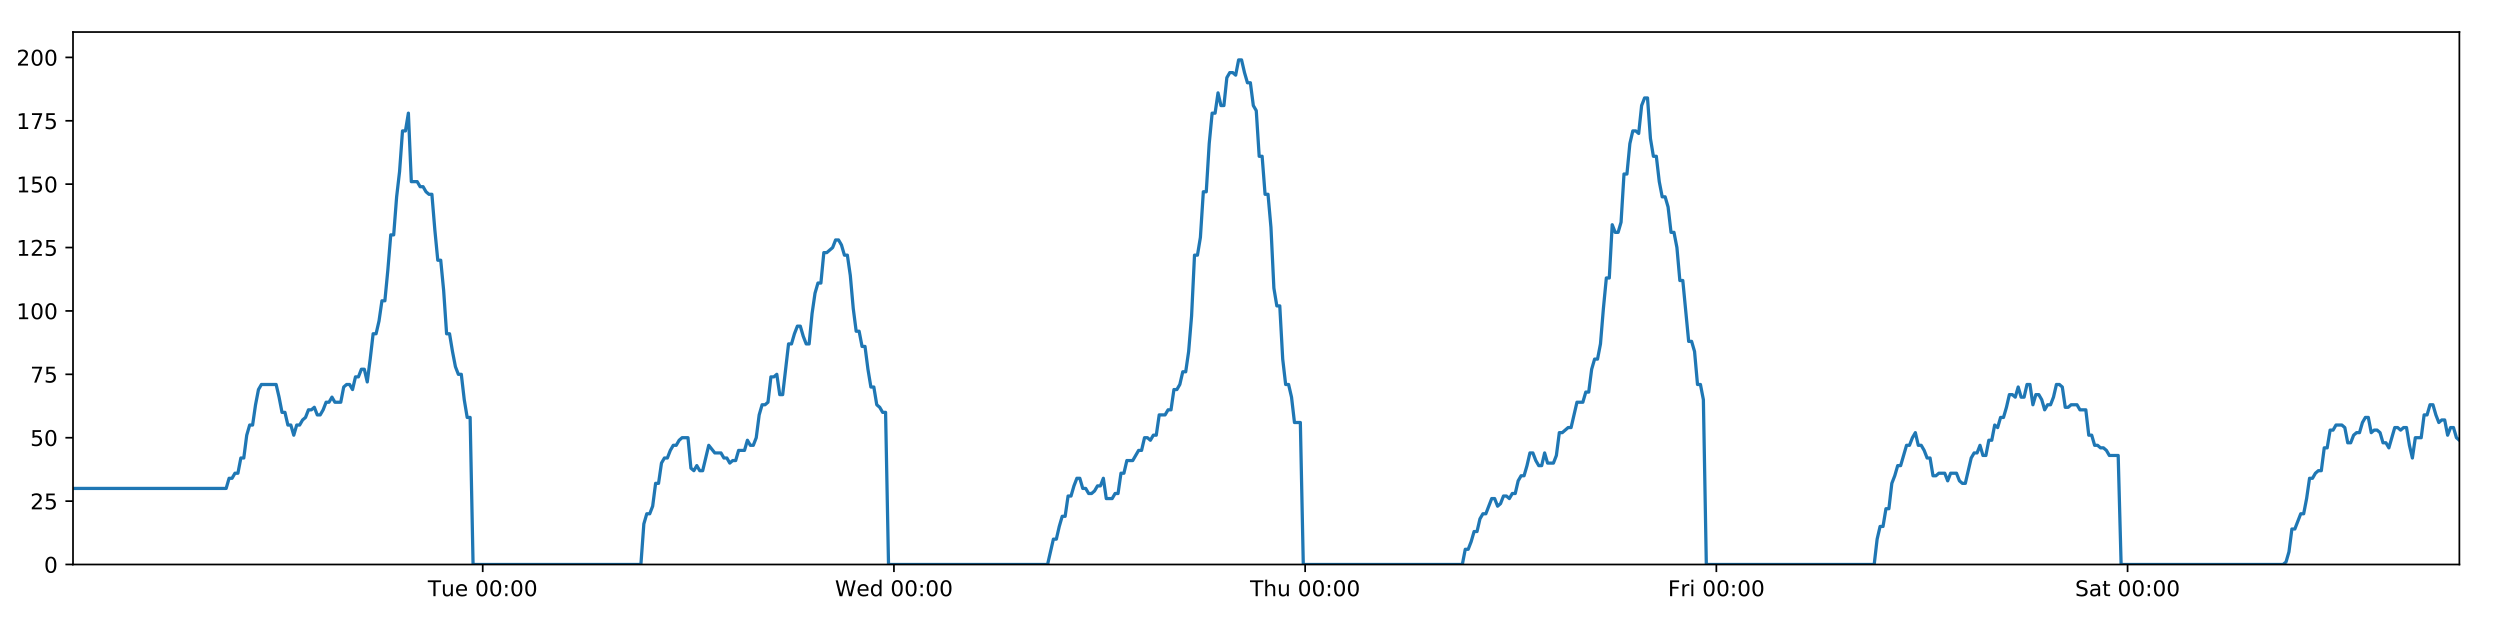
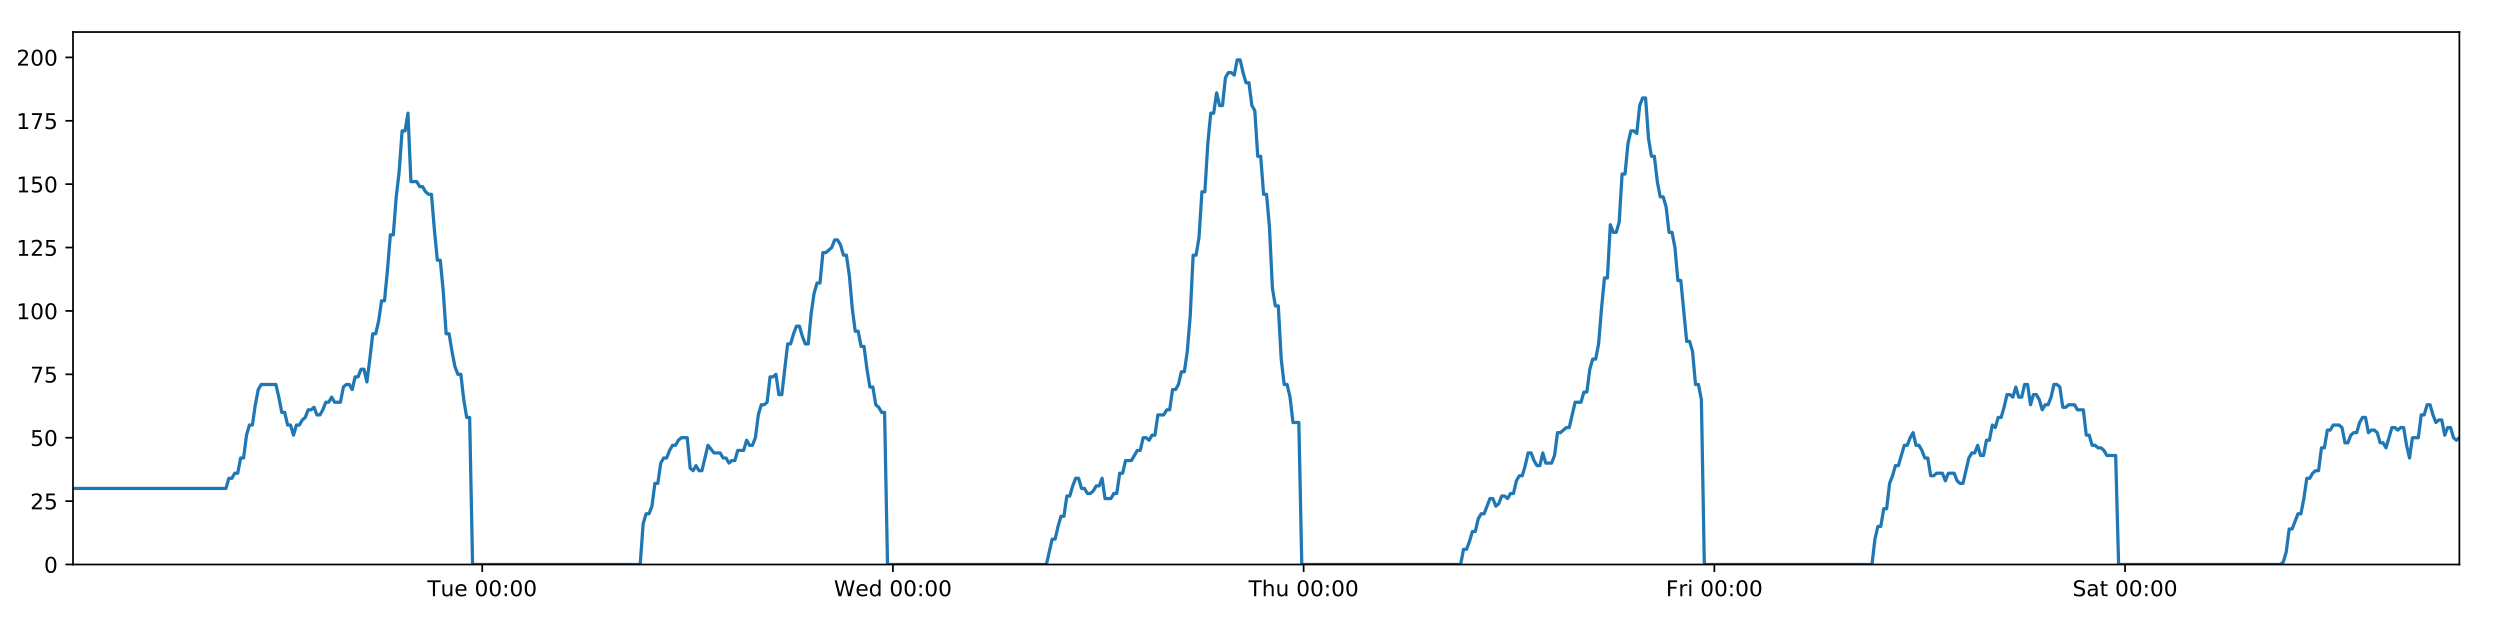
<svg xmlns="http://www.w3.org/2000/svg" xmlns:xlink="http://www.w3.org/1999/xlink" height="288pt" version="1.1" viewBox="0 0 1152 288" width="1152pt">
  <defs>
    <style type="text/css">
*{stroke-linecap:butt;stroke-linejoin:round;}
  </style>
  </defs>
  <g id="figure_1">
    <g id="patch_1">
      <path d="M 0 288  L 1152 288  L 1152 0  L 0 0  z " style="fill:#ffffff;" />
    </g>
    <g id="axes_1">
      <g id="patch_2">
        <path d="M 33.64 260.12  L 1133.28 260.12  L 1133.28 14.76  L 33.64 14.76  z " style="fill:#ffffff;" />
      </g>
      <g id="matplotlib.axis_1">
        <g id="xtick_1">
          <g id="line2d_1">
            <defs>
-               <path d="M 0 0  L 0 3.5  " id="m1b1014dd02" style="stroke:#000000;stroke-width:0.8;" />
-             </defs>
-             <g>
-               <use style="stroke:#000000;stroke-width:0.8;" x="222.439" xlink:href="#m1b1014dd02" y="260.12" />
+               <path d="M 0 0  L 0 3.5  " id="mb86d3f6751" style="stroke:#000000;stroke-width:0.8;" />
+             </defs>
+             <g>
+               <use style="stroke:#000000;stroke-width:0.8;" x="222.207" xlink:href="#mb86d3f6751" y="260.12" />
            </g>
          </g>
          <g id="text_1">
            <defs>
              <path d="M -0.297 72.906  L 61.375 72.906  L 61.375 64.594  L 35.5 64.594  L 35.5 0  L 25.594 0  L 25.594 64.594  L -0.297 64.594  z " id="DejaVuSans-84" />
              <path d="M 8.5 21.578  L 8.5 54.688  L 17.484 54.688  L 17.484 21.922  Q 17.484 14.156 20.5 10.266  Q 23.531 6.391 29.594 6.391  Q 36.859 6.391 41.078 11.031  Q 45.312 15.672 45.312 23.688  L 45.312 54.688  L 54.297 54.688  L 54.297 0  L 45.312 0  L 45.312 8.406  Q 42.047 3.422 37.719 1  Q 33.406 -1.422 27.688 -1.422  Q 18.266 -1.422 13.375 4.438  Q 8.5 10.297 8.5 21.578  z M 31.109 56  z " id="DejaVuSans-117" />
              <path d="M 56.203 29.594  L 56.203 25.203  L 14.891 25.203  Q 15.484 15.922 20.484 11.062  Q 25.484 6.203 34.422 6.203  Q 39.594 6.203 44.453 7.469  Q 49.312 8.734 54.109 11.281  L 54.109 2.781  Q 49.266 0.734 44.188 -0.344  Q 39.109 -1.422 33.891 -1.422  Q 20.797 -1.422 13.156 6.188  Q 5.516 13.812 5.516 26.812  Q 5.516 40.234 12.766 48.109  Q 20.016 56 32.328 56  Q 43.359 56 49.781 48.891  Q 56.203 41.797 56.203 29.594  z M 47.219 32.234  Q 47.125 39.594 43.094 43.984  Q 39.062 48.391 32.422 48.391  Q 24.906 48.391 20.391 44.141  Q 15.875 39.891 15.188 32.172  z " id="DejaVuSans-101" />
              <path id="DejaVuSans-32" />
              <path d="M 31.781 66.406  Q 24.172 66.406 20.328 58.906  Q 16.5 51.422 16.5 36.375  Q 16.5 21.391 20.328 13.891  Q 24.172 6.391 31.781 6.391  Q 39.453 6.391 43.281 13.891  Q 47.125 21.391 47.125 36.375  Q 47.125 51.422 43.281 58.906  Q 39.453 66.406 31.781 66.406  z M 31.781 74.219  Q 44.047 74.219 50.516 64.516  Q 56.984 54.828 56.984 36.375  Q 56.984 17.969 50.516 8.266  Q 44.047 -1.422 31.781 -1.422  Q 19.531 -1.422 13.062 8.266  Q 6.594 17.969 6.594 36.375  Q 6.594 54.828 13.062 64.516  Q 19.531 74.219 31.781 74.219  z " id="DejaVuSans-48" />
              <path d="M 11.719 12.406  L 22.016 12.406  L 22.016 0  L 11.719 0  z M 11.719 51.703  L 22.016 51.703  L 22.016 39.312  L 11.719 39.312  z " id="DejaVuSans-58" />
            </defs>
-             <g transform="translate(197.1531 274.7184)scale(0.1 -0.1)">
+             <g transform="translate(196.921 274.7184)scale(0.1 -0.1)">
              <use xlink:href="#DejaVuSans-84" />
              <use x="60.85" xlink:href="#DejaVuSans-117" />
              <use x="124.229" xlink:href="#DejaVuSans-101" />
              <use x="185.752" xlink:href="#DejaVuSans-32" />
              <use x="217.539" xlink:href="#DejaVuSans-48" />
              <use x="281.162" xlink:href="#DejaVuSans-48" />
              <use x="344.785" xlink:href="#DejaVuSans-58" />
              <use x="378.477" xlink:href="#DejaVuSans-48" />
              <use x="442.1" xlink:href="#DejaVuSans-48" />
            </g>
          </g>
        </g>
        <g id="xtick_2">
          <g id="line2d_2">
            <g>
-               <use style="stroke:#000000;stroke-width:0.8;" x="411.925" xlink:href="#m1b1014dd02" y="260.12" />
+               <use style="stroke:#000000;stroke-width:0.8;" x="411.46" xlink:href="#mb86d3f6751" y="260.12" />
            </g>
          </g>
          <g id="text_2">
            <defs>
              <path d="M 3.328 72.906  L 13.281 72.906  L 28.609 11.281  L 43.891 72.906  L 54.984 72.906  L 70.312 11.281  L 85.594 72.906  L 95.609 72.906  L 77.297 0  L 64.891 0  L 49.516 63.281  L 33.984 0  L 21.578 0  z " id="DejaVuSans-87" />
              <path d="M 45.406 46.391  L 45.406 75.984  L 54.391 75.984  L 54.391 0  L 45.406 0  L 45.406 8.203  Q 42.578 3.328 38.25 0.953  Q 33.938 -1.422 27.875 -1.422  Q 17.969 -1.422 11.734 6.484  Q 5.516 14.406 5.516 27.297  Q 5.516 40.188 11.734 48.094  Q 17.969 56 27.875 56  Q 33.938 56 38.25 53.625  Q 42.578 51.266 45.406 46.391  z M 14.797 27.297  Q 14.797 17.391 18.875 11.75  Q 22.953 6.109 30.078 6.109  Q 37.203 6.109 41.297 11.75  Q 45.406 17.391 45.406 27.297  Q 45.406 37.203 41.297 42.844  Q 37.203 48.484 30.078 48.484  Q 22.953 48.484 18.875 42.844  Q 14.797 37.203 14.797 27.297  z " id="DejaVuSans-100" />
            </defs>
-             <g transform="translate(384.7361 274.7184)scale(0.1 -0.1)">
+             <g transform="translate(384.2711 274.7184)scale(0.1 -0.1)">
              <use xlink:href="#DejaVuSans-87" />
              <use x="98.799" xlink:href="#DejaVuSans-101" />
              <use x="160.322" xlink:href="#DejaVuSans-100" />
              <use x="223.799" xlink:href="#DejaVuSans-32" />
              <use x="255.586" xlink:href="#DejaVuSans-48" />
              <use x="319.209" xlink:href="#DejaVuSans-48" />
              <use x="382.832" xlink:href="#DejaVuSans-58" />
              <use x="416.523" xlink:href="#DejaVuSans-48" />
              <use x="480.146" xlink:href="#DejaVuSans-48" />
            </g>
          </g>
        </g>
        <g id="xtick_3">
          <g id="line2d_3">
            <g>
-               <use style="stroke:#000000;stroke-width:0.8;" x="601.411" xlink:href="#m1b1014dd02" y="260.12" />
+               <use style="stroke:#000000;stroke-width:0.8;" x="600.713" xlink:href="#mb86d3f6751" y="260.12" />
            </g>
          </g>
          <g id="text_3">
            <defs>
              <path d="M 54.891 33.016  L 54.891 0  L 45.906 0  L 45.906 32.719  Q 45.906 40.484 42.875 44.328  Q 39.844 48.188 33.797 48.188  Q 26.516 48.188 22.312 43.547  Q 18.109 38.922 18.109 30.906  L 18.109 0  L 9.078 0  L 9.078 75.984  L 18.109 75.984  L 18.109 46.188  Q 21.344 51.125 25.703 53.562  Q 30.078 56 35.797 56  Q 45.219 56 50.047 50.172  Q 54.891 44.344 54.891 33.016  z " id="DejaVuSans-104" />
            </defs>
-             <g transform="translate(576.0215 274.7184)scale(0.1 -0.1)">
+             <g transform="translate(575.3235 274.7184)scale(0.1 -0.1)">
              <use xlink:href="#DejaVuSans-84" />
              <use x="61.084" xlink:href="#DejaVuSans-104" />
              <use x="124.463" xlink:href="#DejaVuSans-117" />
              <use x="187.842" xlink:href="#DejaVuSans-32" />
              <use x="219.629" xlink:href="#DejaVuSans-48" />
              <use x="283.252" xlink:href="#DejaVuSans-48" />
              <use x="346.875" xlink:href="#DejaVuSans-58" />
              <use x="380.566" xlink:href="#DejaVuSans-48" />
              <use x="444.189" xlink:href="#DejaVuSans-48" />
            </g>
          </g>
        </g>
        <g id="xtick_4">
          <g id="line2d_4">
            <g>
-               <use style="stroke:#000000;stroke-width:0.8;" x="790.897" xlink:href="#m1b1014dd02" y="260.12" />
+               <use style="stroke:#000000;stroke-width:0.8;" x="789.967" xlink:href="#mb86d3f6751" y="260.12" />
            </g>
          </g>
          <g id="text_4">
            <defs>
              <path d="M 9.812 72.906  L 51.703 72.906  L 51.703 64.594  L 19.672 64.594  L 19.672 43.109  L 48.578 43.109  L 48.578 34.812  L 19.672 34.812  L 19.672 0  L 9.812 0  z " id="DejaVuSans-70" />
              <path d="M 41.109 46.297  Q 39.594 47.172 37.812 47.578  Q 36.031 48 33.891 48  Q 26.266 48 22.188 43.047  Q 18.109 38.094 18.109 28.812  L 18.109 0  L 9.078 0  L 9.078 54.688  L 18.109 54.688  L 18.109 46.188  Q 20.953 51.172 25.484 53.578  Q 30.031 56 36.531 56  Q 37.453 56 38.578 55.875  Q 39.703 55.766 41.062 55.516  z " id="DejaVuSans-114" />
              <path d="M 9.422 54.688  L 18.406 54.688  L 18.406 0  L 9.422 0  z M 9.422 75.984  L 18.406 75.984  L 18.406 64.594  L 9.422 64.594  z " id="DejaVuSans-105" />
            </defs>
-             <g transform="translate(768.5842 274.7184)scale(0.1 -0.1)">
+             <g transform="translate(767.6533 274.7184)scale(0.1 -0.1)">
              <use xlink:href="#DejaVuSans-70" />
              <use x="57.41" xlink:href="#DejaVuSans-114" />
              <use x="98.523" xlink:href="#DejaVuSans-105" />
              <use x="126.307" xlink:href="#DejaVuSans-32" />
              <use x="158.094" xlink:href="#DejaVuSans-48" />
              <use x="221.717" xlink:href="#DejaVuSans-48" />
              <use x="285.34" xlink:href="#DejaVuSans-58" />
              <use x="319.031" xlink:href="#DejaVuSans-48" />
              <use x="382.654" xlink:href="#DejaVuSans-48" />
            </g>
          </g>
        </g>
        <g id="xtick_5">
          <g id="line2d_5">
            <g>
-               <use style="stroke:#000000;stroke-width:0.8;" x="980.384" xlink:href="#m1b1014dd02" y="260.12" />
+               <use style="stroke:#000000;stroke-width:0.8;" x="979.22" xlink:href="#mb86d3f6751" y="260.12" />
            </g>
          </g>
          <g id="text_5">
            <defs>
              <path d="M 53.516 70.516  L 53.516 60.891  Q 47.906 63.578 42.922 64.891  Q 37.938 66.219 33.297 66.219  Q 25.25 66.219 20.875 63.094  Q 16.5 59.969 16.5 54.203  Q 16.5 49.359 19.406 46.891  Q 22.312 44.438 30.422 42.922  L 36.375 41.703  Q 47.406 39.594 52.656 34.297  Q 57.906 29 57.906 20.125  Q 57.906 9.516 50.797 4.047  Q 43.703 -1.422 29.984 -1.422  Q 24.812 -1.422 18.969 -0.25  Q 13.141 0.922 6.891 3.219  L 6.891 13.375  Q 12.891 10.016 18.656 8.297  Q 24.422 6.594 29.984 6.594  Q 38.422 6.594 43.016 9.906  Q 47.609 13.234 47.609 19.391  Q 47.609 24.75 44.312 27.781  Q 41.016 30.812 33.5 32.328  L 27.484 33.5  Q 16.453 35.688 11.516 40.375  Q 6.594 45.062 6.594 53.422  Q 6.594 63.094 13.406 68.656  Q 20.219 74.219 32.172 74.219  Q 37.312 74.219 42.625 73.281  Q 47.953 72.359 53.516 70.516  z " id="DejaVuSans-83" />
              <path d="M 34.281 27.484  Q 23.391 27.484 19.188 25  Q 14.984 22.516 14.984 16.5  Q 14.984 11.719 18.141 8.906  Q 21.297 6.109 26.703 6.109  Q 34.188 6.109 38.703 11.406  Q 43.219 16.703 43.219 25.484  L 43.219 27.484  z M 52.203 31.203  L 52.203 0  L 43.219 0  L 43.219 8.297  Q 40.141 3.328 35.547 0.953  Q 30.953 -1.422 24.312 -1.422  Q 15.922 -1.422 10.953 3.297  Q 6 8.016 6 15.922  Q 6 25.141 12.172 29.828  Q 18.359 34.516 30.609 34.516  L 43.219 34.516  L 43.219 35.406  Q 43.219 41.609 39.141 45  Q 35.062 48.391 27.688 48.391  Q 23 48.391 18.547 47.266  Q 14.109 46.141 10.016 43.891  L 10.016 52.203  Q 14.938 54.109 19.578 55.047  Q 24.219 56 28.609 56  Q 40.484 56 46.344 49.844  Q 52.203 43.703 52.203 31.203  z " id="DejaVuSans-97" />
              <path d="M 18.312 70.219  L 18.312 54.688  L 36.812 54.688  L 36.812 47.703  L 18.312 47.703  L 18.312 18.016  Q 18.312 11.328 20.141 9.422  Q 21.969 7.516 27.594 7.516  L 36.812 7.516  L 36.812 0  L 27.594 0  Q 17.188 0 13.234 3.875  Q 9.281 7.766 9.281 18.016  L 9.281 47.703  L 2.688 47.703  L 2.688 54.688  L 9.281 54.688  L 9.281 70.219  z " id="DejaVuSans-116" />
            </defs>
-             <g transform="translate(956.1867 274.7184)scale(0.1 -0.1)">
+             <g transform="translate(955.0229 274.7184)scale(0.1 -0.1)">
              <use xlink:href="#DejaVuSans-83" />
              <use x="63.477" xlink:href="#DejaVuSans-97" />
              <use x="124.756" xlink:href="#DejaVuSans-116" />
              <use x="163.965" xlink:href="#DejaVuSans-32" />
              <use x="195.752" xlink:href="#DejaVuSans-48" />
              <use x="259.375" xlink:href="#DejaVuSans-48" />
              <use x="322.998" xlink:href="#DejaVuSans-58" />
              <use x="356.689" xlink:href="#DejaVuSans-48" />
              <use x="420.312" xlink:href="#DejaVuSans-48" />
            </g>
          </g>
        </g>
      </g>
      <g id="matplotlib.axis_2">
        <g id="ytick_1">
          <g id="line2d_6">
            <defs>
-               <path d="M 0 0  L -3.5 0  " id="mca2b5a601c" style="stroke:#000000;stroke-width:0.8;" />
-             </defs>
-             <g>
-               <use style="stroke:#000000;stroke-width:0.8;" x="33.64" xlink:href="#mca2b5a601c" y="260.12" />
+               <path d="M 0 0  L -3.5 0  " id="mf1fb657e24" style="stroke:#000000;stroke-width:0.8;" />
+             </defs>
+             <g>
+               <use style="stroke:#000000;stroke-width:0.8;" x="33.64" xlink:href="#mf1fb657e24" y="260.12" />
            </g>
          </g>
          <g id="text_6">
            <g transform="translate(20.2775 263.9192)scale(0.1 -0.1)">
              <use xlink:href="#DejaVuSans-48" />
            </g>
          </g>
        </g>
        <g id="ytick_2">
          <g id="line2d_7">
            <g>
-               <use style="stroke:#000000;stroke-width:0.8;" x="33.64" xlink:href="#mca2b5a601c" y="230.91" />
+               <use style="stroke:#000000;stroke-width:0.8;" x="33.64" xlink:href="#mf1fb657e24" y="230.91" />
            </g>
          </g>
          <g id="text_7">
            <defs>
              <path d="M 19.188 8.297  L 53.609 8.297  L 53.609 0  L 7.328 0  L 7.328 8.297  Q 12.938 14.109 22.625 23.891  Q 32.328 33.688 34.812 36.531  Q 39.547 41.844 41.422 45.531  Q 43.312 49.219 43.312 52.781  Q 43.312 58.594 39.234 62.25  Q 35.156 65.922 28.609 65.922  Q 23.969 65.922 18.812 64.312  Q 13.672 62.703 7.812 59.422  L 7.812 69.391  Q 13.766 71.781 18.938 73  Q 24.125 74.219 28.422 74.219  Q 39.75 74.219 46.484 68.547  Q 53.219 62.891 53.219 53.422  Q 53.219 48.922 51.531 44.891  Q 49.859 40.875 45.406 35.406  Q 44.188 33.984 37.641 27.219  Q 31.109 20.453 19.188 8.297  z " id="DejaVuSans-50" />
              <path d="M 10.797 72.906  L 49.516 72.906  L 49.516 64.594  L 19.828 64.594  L 19.828 46.734  Q 21.969 47.469 24.109 47.828  Q 26.266 48.188 28.422 48.188  Q 40.625 48.188 47.75 41.5  Q 54.891 34.812 54.891 23.391  Q 54.891 11.625 47.562 5.094  Q 40.234 -1.422 26.906 -1.422  Q 22.312 -1.422 17.547 -0.641  Q 12.797 0.141 7.719 1.703  L 7.719 11.625  Q 12.109 9.234 16.797 8.062  Q 21.484 6.891 26.703 6.891  Q 35.156 6.891 40.078 11.328  Q 45.016 15.766 45.016 23.391  Q 45.016 31 40.078 35.438  Q 35.156 39.891 26.703 39.891  Q 22.75 39.891 18.812 39.016  Q 14.891 38.141 10.797 36.281  z " id="DejaVuSans-53" />
            </defs>
            <g transform="translate(13.915 234.7097)scale(0.1 -0.1)">
              <use xlink:href="#DejaVuSans-50" />
              <use x="63.623" xlink:href="#DejaVuSans-53" />
            </g>
          </g>
        </g>
        <g id="ytick_3">
          <g id="line2d_8">
            <g>
-               <use style="stroke:#000000;stroke-width:0.8;" x="33.64" xlink:href="#mca2b5a601c" y="201.701" />
+               <use style="stroke:#000000;stroke-width:0.8;" x="33.64" xlink:href="#mf1fb657e24" y="201.701" />
            </g>
          </g>
          <g id="text_8">
            <g transform="translate(13.915 205.5002)scale(0.1 -0.1)">
              <use xlink:href="#DejaVuSans-53" />
              <use x="63.623" xlink:href="#DejaVuSans-48" />
            </g>
          </g>
        </g>
        <g id="ytick_4">
          <g id="line2d_9">
            <g>
-               <use style="stroke:#000000;stroke-width:0.8;" x="33.64" xlink:href="#mca2b5a601c" y="172.491" />
+               <use style="stroke:#000000;stroke-width:0.8;" x="33.64" xlink:href="#mf1fb657e24" y="172.491" />
            </g>
          </g>
          <g id="text_9">
            <defs>
              <path d="M 8.203 72.906  L 55.078 72.906  L 55.078 68.703  L 28.609 0  L 18.312 0  L 43.219 64.594  L 8.203 64.594  z " id="DejaVuSans-55" />
            </defs>
            <g transform="translate(13.915 176.2906)scale(0.1 -0.1)">
              <use xlink:href="#DejaVuSans-55" />
              <use x="63.623" xlink:href="#DejaVuSans-53" />
            </g>
          </g>
        </g>
        <g id="ytick_5">
          <g id="line2d_10">
            <g>
-               <use style="stroke:#000000;stroke-width:0.8;" x="33.64" xlink:href="#mca2b5a601c" y="143.282" />
+               <use style="stroke:#000000;stroke-width:0.8;" x="33.64" xlink:href="#mf1fb657e24" y="143.282" />
            </g>
          </g>
          <g id="text_10">
            <defs>
              <path d="M 12.406 8.297  L 28.516 8.297  L 28.516 63.922  L 10.984 60.406  L 10.984 69.391  L 28.422 72.906  L 38.281 72.906  L 38.281 8.297  L 54.391 8.297  L 54.391 0  L 12.406 0  z " id="DejaVuSans-49" />
            </defs>
            <g transform="translate(7.5525 147.0811)scale(0.1 -0.1)">
              <use xlink:href="#DejaVuSans-49" />
              <use x="63.623" xlink:href="#DejaVuSans-48" />
              <use x="127.246" xlink:href="#DejaVuSans-48" />
            </g>
          </g>
        </g>
        <g id="ytick_6">
          <g id="line2d_11">
            <g>
-               <use style="stroke:#000000;stroke-width:0.8;" x="33.64" xlink:href="#mca2b5a601c" y="114.072" />
+               <use style="stroke:#000000;stroke-width:0.8;" x="33.64" xlink:href="#mf1fb657e24" y="114.072" />
            </g>
          </g>
          <g id="text_11">
            <g transform="translate(7.5525 117.8716)scale(0.1 -0.1)">
              <use xlink:href="#DejaVuSans-49" />
              <use x="63.623" xlink:href="#DejaVuSans-50" />
              <use x="127.246" xlink:href="#DejaVuSans-53" />
            </g>
          </g>
        </g>
        <g id="ytick_7">
          <g id="line2d_12">
            <g>
-               <use style="stroke:#000000;stroke-width:0.8;" x="33.64" xlink:href="#mca2b5a601c" y="84.863" />
+               <use style="stroke:#000000;stroke-width:0.8;" x="33.64" xlink:href="#mf1fb657e24" y="84.863" />
            </g>
          </g>
          <g id="text_12">
            <g transform="translate(7.5525 88.66208)scale(0.1 -0.1)">
              <use xlink:href="#DejaVuSans-49" />
              <use x="63.623" xlink:href="#DejaVuSans-53" />
              <use x="127.246" xlink:href="#DejaVuSans-48" />
            </g>
          </g>
        </g>
        <g id="ytick_8">
          <g id="line2d_13">
            <g>
-               <use style="stroke:#000000;stroke-width:0.8;" x="33.64" xlink:href="#mca2b5a601c" y="55.653" />
+               <use style="stroke:#000000;stroke-width:0.8;" x="33.64" xlink:href="#mf1fb657e24" y="55.653" />
            </g>
          </g>
          <g id="text_13">
            <g transform="translate(7.5525 59.45255)scale(0.1 -0.1)">
              <use xlink:href="#DejaVuSans-49" />
              <use x="63.623" xlink:href="#DejaVuSans-55" />
              <use x="127.246" xlink:href="#DejaVuSans-53" />
            </g>
          </g>
        </g>
        <g id="ytick_9">
          <g id="line2d_14">
            <g>
-               <use style="stroke:#000000;stroke-width:0.8;" x="33.64" xlink:href="#mca2b5a601c" y="26.444" />
+               <use style="stroke:#000000;stroke-width:0.8;" x="33.64" xlink:href="#mf1fb657e24" y="26.444" />
            </g>
          </g>
          <g id="text_14">
            <g transform="translate(7.5525 30.24303)scale(0.1 -0.1)">
              <use xlink:href="#DejaVuSans-50" />
              <use x="63.623" xlink:href="#DejaVuSans-48" />
              <use x="127.246" xlink:href="#DejaVuSans-48" />
            </g>
          </g>
        </g>
      </g>
      <g id="line2d_15">
-         <path clip-path="url(#pe6ded8cb32)" d="M 33.64 225.069  L 104.207 225.069  L 105.565 220.395  L 106.921 220.395  L 108.276 218.058  L 109.629 218.058  L 110.982 211.048  L 112.337 211.048  L 113.691 200.533  L 115.043 195.859  L 116.397 195.859  L 117.751 186.512  L 119.104 179.502  L 120.46 177.165  L 127.24 177.165  L 128.594 183.007  L 129.951 190.017  L 131.303 190.017  L 132.656 195.859  L 134.012 195.859  L 135.365 200.533  L 136.72 195.859  L 138.075 195.859  L 139.428 193.522  L 140.781 192.354  L 142.134 188.849  L 143.487 188.849  L 144.841 187.68  L 146.196 191.186  L 147.549 191.186  L 148.905 188.849  L 150.259 185.344  L 151.611 185.344  L 152.967 183.007  L 154.32 185.344  L 157.026 185.344  L 158.382 178.333  L 159.736 177.165  L 161.092 177.165  L 162.447 179.502  L 163.803 173.66  L 165.161 173.66  L 166.517 170.155  L 167.876 170.155  L 169.232 175.997  L 170.585 165.481  L 171.938 153.797  L 173.291 153.797  L 174.644 147.955  L 175.997 138.608  L 177.35 138.608  L 178.704 124.588  L 180.059 108.23  L 181.412 108.23  L 182.768 90.705  L 184.122 79.021  L 185.475 60.327  L 186.829 60.327  L 188.182 52.148  L 189.535 83.694  L 192.242 83.694  L 193.598 86.031  L 194.952 86.031  L 196.308 88.368  L 197.662 89.536  L 199.015 89.536  L 200.37 105.894  L 201.729 119.914  L 203.083 119.914  L 204.438 133.935  L 205.794 153.797  L 207.15 153.797  L 208.505 161.976  L 209.86 168.986  L 211.213 172.491  L 212.569 172.491  L 213.925 184.175  L 215.279 192.354  L 216.633 192.354  L 217.99 260.12  L 295.326 260.12  L 296.681 241.426  L 298.037 236.752  L 299.393 236.752  L 300.747 233.247  L 302.101 222.732  L 303.456 222.732  L 304.811 213.385  L 306.167 211.048  L 307.523 211.048  L 308.882 207.543  L 310.24 205.206  L 311.596 205.206  L 312.949 202.869  L 314.307 201.701  L 317.02 201.701  L 318.373 215.722  L 319.727 216.89  L 321.083 214.553  L 322.437 216.89  L 323.791 216.89  L 326.587 205.206  L 329.382 208.711  L 332.224 208.711  L 333.576 211.048  L 334.931 211.048  L 336.284 213.385  L 337.637 212.216  L 338.993 212.216  L 340.348 207.543  L 343.056 207.543  L 344.409 202.869  L 345.765 205.206  L 347.118 205.206  L 348.472 201.701  L 349.826 191.186  L 351.18 186.512  L 352.532 186.512  L 353.886 185.344  L 355.239 173.66  L 356.595 173.66  L 357.95 172.491  L 359.306 181.838  L 360.659 181.838  L 363.367 158.471  L 364.721 158.471  L 366.076 153.797  L 367.43 150.292  L 368.784 150.292  L 370.139 154.966  L 371.493 158.471  L 372.847 158.471  L 374.203 144.45  L 375.559 135.103  L 376.913 130.43  L 378.267 130.43  L 379.621 116.409  L 380.975 116.409  L 383.687 114.072  L 385.042 110.567  L 386.399 110.567  L 387.753 112.904  L 389.109 117.578  L 390.463 117.578  L 391.819 126.925  L 393.172 142.114  L 394.528 152.629  L 395.883 152.629  L 397.235 159.639  L 398.594 159.639  L 399.947 170.155  L 401.302 178.333  L 402.658 178.333  L 404.011 186.512  L 405.367 187.68  L 406.722 190.017  L 408.076 190.017  L 409.428 260.12  L 482.718 260.12  L 485.402 248.436  L 486.755 248.436  L 488.108 242.594  L 489.462 237.921  L 490.815 237.921  L 492.168 228.574  L 493.522 228.574  L 494.876 223.9  L 496.228 220.395  L 497.582 220.395  L 498.935 225.069  L 500.29 225.069  L 501.644 227.405  L 503 227.405  L 504.357 226.237  L 505.713 223.9  L 507.066 223.9  L 508.42 220.395  L 509.773 229.742  L 512.481 229.742  L 513.837 227.405  L 515.192 227.405  L 516.545 218.058  L 517.9 218.058  L 519.255 212.216  L 521.964 212.216  L 524.672 207.543  L 526.034 207.543  L 527.391 201.701  L 528.748 201.701  L 530.102 202.869  L 531.455 200.533  L 532.808 200.533  L 534.161 191.186  L 536.867 191.186  L 538.243 188.849  L 539.596 188.849  L 540.949 179.502  L 542.307 179.502  L 543.662 177.165  L 545.016 171.323  L 546.372 171.323  L 547.725 161.976  L 549.079 145.619  L 550.432 117.578  L 551.786 117.578  L 553.141 109.399  L 554.494 88.368  L 555.847 88.368  L 557.204 66.169  L 558.558 52.148  L 559.912 52.148  L 561.265 42.801  L 562.618 48.643  L 563.975 48.643  L 565.33 35.791  L 566.683 33.454  L 568.039 33.454  L 569.396 34.622  L 570.752 27.612  L 572.112 27.612  L 573.465 33.454  L 574.82 38.128  L 576.173 38.128  L 577.53 48.643  L 578.882 50.98  L 580.236 72.011  L 581.589 72.011  L 582.945 89.536  L 584.298 89.536  L 585.652 104.725  L 587.006 132.766  L 588.361 140.945  L 589.718 140.945  L 591.073 165.481  L 592.426 177.165  L 593.779 177.165  L 595.136 183.007  L 596.49 194.691  L 599.2 194.691  L 600.554 260.12  L 673.837 260.12  L 675.192 253.11  L 676.547 253.11  L 677.901 249.605  L 679.257 244.931  L 680.609 244.931  L 681.963 239.089  L 683.318 236.752  L 684.671 236.752  L 687.378 229.742  L 688.734 229.742  L 690.089 233.247  L 691.445 232.079  L 692.799 228.574  L 694.155 228.574  L 695.508 229.742  L 696.861 227.405  L 698.218 227.405  L 699.572 221.563  L 700.925 219.227  L 702.284 219.227  L 703.637 214.553  L 704.99 208.711  L 706.344 208.711  L 707.697 212.216  L 709.051 214.553  L 710.407 214.553  L 711.762 208.711  L 713.116 213.385  L 715.823 213.385  L 717.177 209.88  L 718.534 199.364  L 719.887 199.364  L 722.598 197.027  L 723.951 197.027  L 726.662 185.344  L 729.373 185.344  L 730.726 180.67  L 732.081 180.67  L 733.435 170.155  L 734.79 165.481  L 736.143 165.481  L 737.496 158.471  L 738.849 142.114  L 740.203 128.093  L 741.556 128.093  L 742.913 103.557  L 744.271 107.062  L 745.628 107.062  L 746.983 102.389  L 748.339 80.189  L 749.692 80.189  L 751.046 66.169  L 752.399 60.327  L 753.752 60.327  L 755.108 61.495  L 756.462 48.643  L 757.816 45.138  L 759.172 45.138  L 760.525 63.832  L 761.878 72.011  L 763.233 72.011  L 764.587 83.694  L 765.941 90.705  L 767.297 90.705  L 768.649 95.378  L 770.012 107.062  L 771.37 107.062  L 772.724 114.072  L 774.076 129.261  L 775.431 129.261  L 778.137 157.302  L 779.494 157.302  L 780.851 161.976  L 782.206 177.165  L 783.561 177.165  L 784.916 184.175  L 786.271 260.12  L 863.627 260.12  L 864.981 248.436  L 866.337 242.594  L 867.693 242.594  L 869.046 234.416  L 870.399 234.416  L 871.752 222.732  L 873.105 219.227  L 874.46 214.553  L 875.817 214.553  L 878.53 205.206  L 879.886 205.206  L 881.24 201.701  L 882.596 199.364  L 883.95 205.206  L 885.304 205.206  L 886.657 207.543  L 888.013 211.048  L 889.369 211.048  L 890.726 219.227  L 892.08 219.227  L 893.434 218.058  L 896.141 218.058  L 897.494 221.563  L 898.848 218.058  L 901.555 218.058  L 902.909 221.563  L 904.263 222.732  L 905.616 222.732  L 908.325 211.048  L 909.678 208.711  L 911.033 208.711  L 912.385 205.206  L 913.738 209.88  L 915.091 209.88  L 916.445 202.869  L 917.8 202.869  L 919.154 195.859  L 920.507 197.027  L 921.862 192.354  L 923.216 192.354  L 924.57 187.68  L 925.924 181.838  L 927.278 181.838  L 928.632 183.007  L 929.986 178.333  L 931.342 183.007  L 932.698 183.007  L 934.052 177.165  L 935.406 177.165  L 936.762 186.512  L 938.118 181.838  L 939.472 181.838  L 940.826 184.175  L 942.182 188.849  L 943.535 186.512  L 944.892 186.512  L 946.244 183.007  L 947.6 177.165  L 948.956 177.165  L 950.309 178.333  L 951.662 187.68  L 953.014 187.68  L 954.369 186.512  L 957.08 186.512  L 958.436 188.849  L 961.145 188.849  L 962.501 200.533  L 963.856 200.533  L 965.209 205.206  L 966.564 205.206  L 967.92 206.374  L 969.277 206.374  L 970.632 207.543  L 971.988 209.88  L 976.057 209.88  L 977.411 260.12  L 1052.047 260.12  L 1053.4 258.952  L 1054.753 254.278  L 1056.108 243.763  L 1057.463 243.763  L 1060.173 236.752  L 1061.528 236.752  L 1062.883 229.742  L 1064.239 220.395  L 1065.592 220.395  L 1066.945 218.058  L 1068.299 216.89  L 1069.655 216.89  L 1071.01 206.374  L 1072.364 206.374  L 1073.717 198.196  L 1075.071 198.196  L 1076.425 195.859  L 1079.13 195.859  L 1080.488 197.027  L 1081.841 204.038  L 1083.199 204.038  L 1084.551 200.533  L 1085.905 199.364  L 1087.258 199.364  L 1088.611 194.691  L 1089.965 192.354  L 1091.318 192.354  L 1092.671 199.364  L 1094.024 198.196  L 1095.379 198.196  L 1096.732 199.364  L 1098.085 204.038  L 1099.438 204.038  L 1100.793 206.374  L 1103.503 197.027  L 1104.858 197.027  L 1106.21 198.196  L 1107.563 197.027  L 1108.919 197.027  L 1110.272 205.206  L 1111.626 211.048  L 1112.979 201.701  L 1115.685 201.701  L 1117.039 191.186  L 1118.393 191.186  L 1119.746 186.512  L 1121.101 186.512  L 1122.454 191.186  L 1123.807 194.691  L 1125.16 193.522  L 1126.513 193.522  L 1127.866 200.533  L 1129.22 197.027  L 1130.573 197.027  L 1131.927 201.701  L 1133.28 202.869  L 1133.28 202.869  " style="fill:none;stroke:#1f77b4;stroke-linecap:square;stroke-width:1.5;" />
+         <path clip-path="url(#p3d1c6dc31b)" d="M 33.64 225.069  L 104.121 225.069  L 105.476 220.395  L 106.831 220.395  L 108.184 218.058  L 109.536 218.058  L 110.887 211.048  L 112.241 211.048  L 113.592 200.533  L 114.943 195.859  L 116.296 195.859  L 117.648 186.512  L 118.999 179.502  L 120.353 177.165  L 127.125 177.165  L 128.478 183.007  L 129.832 190.017  L 131.183 190.017  L 132.534 195.859  L 133.888 195.859  L 135.24 200.533  L 136.593 195.859  L 137.947 195.859  L 139.298 193.522  L 140.65 192.354  L 142.001 188.849  L 143.352 188.849  L 144.705 187.68  L 146.058 191.186  L 147.409 191.186  L 148.764 188.849  L 150.115 185.344  L 151.466 185.344  L 152.82 183.007  L 154.172 185.344  L 156.874 185.344  L 158.228 178.333  L 159.581 177.165  L 160.935 177.165  L 162.289 179.502  L 163.643 173.66  L 164.999 173.66  L 166.354 170.155  L 167.711 170.155  L 169.065 175.997  L 170.417 165.481  L 171.768 153.797  L 173.119 153.797  L 174.471 147.955  L 175.822 138.608  L 177.174 138.608  L 178.526 124.588  L 179.879 108.23  L 181.23 108.23  L 182.585 90.705  L 183.937 79.021  L 185.288 60.327  L 186.641 60.327  L 187.992 52.148  L 189.343 83.694  L 192.047 83.694  L 193.402 86.031  L 194.753 86.031  L 196.108 88.368  L 197.46 89.536  L 198.812 89.536  L 200.165 105.894  L 201.522 119.914  L 202.874 119.914  L 204.228 133.935  L 205.582 153.797  L 206.937 153.797  L 208.29 161.976  L 209.643 168.986  L 210.995 172.491  L 212.349 172.491  L 213.704 184.175  L 215.056 192.354  L 216.408 192.354  L 217.764 260.12  L 295.005 260.12  L 296.358 241.426  L 297.712 236.752  L 299.066 236.752  L 300.419 233.247  L 301.771 222.732  L 303.124 222.732  L 304.477 213.385  L 305.832 211.048  L 307.186 211.048  L 308.544 207.543  L 309.9 205.206  L 311.254 205.206  L 312.605 202.869  L 313.962 201.701  L 316.672 201.701  L 318.022 215.722  L 319.375 216.89  L 320.73 214.553  L 322.082 216.89  L 323.434 216.89  L 326.227 205.206  L 329.018 208.711  L 331.857 208.711  L 333.208 211.048  L 334.561 211.048  L 335.912 213.385  L 337.263 212.216  L 338.617 212.216  L 339.971 207.543  L 342.675 207.543  L 344.027 202.869  L 345.382 205.206  L 346.733 205.206  L 348.085 201.701  L 349.437 191.186  L 350.789 186.512  L 352.14 186.512  L 353.492 185.344  L 354.844 173.66  L 356.198 173.66  L 357.551 172.491  L 358.905 181.838  L 360.257 181.838  L 362.962 158.471  L 364.314 158.471  L 365.668 153.797  L 367.02 150.292  L 368.372 150.292  L 369.725 154.966  L 371.078 158.471  L 372.43 158.471  L 373.784 144.45  L 375.139 135.103  L 376.491 130.43  L 377.844 130.43  L 379.196 116.409  L 380.548 116.409  L 383.256 114.072  L 384.61 110.567  L 385.965 110.567  L 387.318 112.904  L 388.672 117.578  L 390.024 117.578  L 391.378 126.925  L 392.73 142.114  L 394.084 152.629  L 395.437 152.629  L 396.788 159.639  L 398.145 159.639  L 399.496 170.155  L 400.85 178.333  L 402.204 178.333  L 403.556 186.512  L 404.91 187.68  L 406.264 190.017  L 407.615 190.017  L 408.966 260.12  L 482.166 260.12  L 484.847 248.436  L 486.198 248.436  L 487.55 242.594  L 488.902 237.921  L 490.253 237.921  L 491.605 228.574  L 492.957 228.574  L 494.309 223.9  L 495.66 220.395  L 497.012 220.395  L 498.363 225.069  L 499.716 225.069  L 501.069 227.405  L 502.423 227.405  L 503.778 226.237  L 505.133 223.9  L 506.484 223.9  L 507.836 220.395  L 509.188 229.742  L 511.893 229.742  L 513.247 227.405  L 514.6 227.405  L 515.952 218.058  L 517.305 218.058  L 518.658 212.216  L 521.363 212.216  L 524.069 207.543  L 525.429 207.543  L 526.784 201.701  L 528.14 201.701  L 529.492 202.869  L 530.843 200.533  L 532.194 200.533  L 533.545 191.186  L 536.249 191.186  L 537.623 188.849  L 538.974 188.849  L 540.326 179.502  L 541.682 179.502  L 543.035 177.165  L 544.387 171.323  L 545.742 171.323  L 547.093 161.976  L 548.446 145.619  L 549.797 117.578  L 551.149 117.578  L 552.502 109.399  L 553.853 88.368  L 555.205 88.368  L 556.56 66.169  L 557.913 52.148  L 559.265 52.148  L 560.616 42.801  L 561.968 48.643  L 563.323 48.643  L 564.677 35.791  L 566.028 33.454  L 567.382 33.454  L 568.738 34.622  L 570.092 27.612  L 571.45 27.612  L 572.801 33.454  L 574.155 38.128  L 575.506 38.128  L 576.861 48.643  L 578.212 50.98  L 579.564 72.011  L 580.915 72.011  L 582.269 89.536  L 583.621 89.536  L 584.973 104.725  L 586.326 132.766  L 587.679 140.945  L 589.034 140.945  L 590.388 165.481  L 591.739 177.165  L 593.091 177.165  L 594.446 183.007  L 595.798 194.691  L 598.505 194.691  L 599.857 260.12  L 673.05 260.12  L 674.403 253.11  L 675.757 253.11  L 677.109 249.605  L 678.463 244.931  L 679.814 244.931  L 681.166 239.089  L 682.519 236.752  L 683.871 236.752  L 686.574 229.742  L 687.929 229.742  L 689.282 233.247  L 690.637 232.079  L 691.989 228.574  L 693.343 228.574  L 694.695 229.742  L 696.046 227.405  L 697.401 227.405  L 698.754 221.563  L 700.105 219.227  L 701.462 219.227  L 702.813 214.553  L 704.165 208.711  L 705.517 208.711  L 706.869 212.216  L 708.221 214.553  L 709.575 214.553  L 710.929 208.711  L 712.28 213.385  L 714.985 213.385  L 716.337 209.88  L 717.692 199.364  L 719.043 199.364  L 721.751 197.027  L 723.103 197.027  L 725.81 185.344  L 728.518 185.344  L 729.869 180.67  L 731.222 180.67  L 732.575 170.155  L 733.928 165.481  L 735.279 165.481  L 736.631 158.471  L 737.983 142.114  L 739.334 128.093  L 740.685 128.093  L 742.041 103.557  L 743.398 107.062  L 744.753 107.062  L 746.106 102.389  L 747.461 80.189  L 748.812 80.189  L 750.164 66.169  L 751.515 60.327  L 752.867 60.327  L 754.221 61.495  L 755.574 48.643  L 756.926 45.138  L 758.28 45.138  L 759.632 63.832  L 760.983 72.011  L 762.336 72.011  L 763.688 83.694  L 765.04 90.705  L 766.395 90.705  L 767.746 95.378  L 769.107 107.062  L 770.463 107.062  L 771.815 114.072  L 773.166 129.261  L 774.519 129.261  L 777.222 157.302  L 778.577 157.302  L 779.932 161.976  L 781.286 177.165  L 782.639 177.165  L 783.993 184.175  L 785.346 260.12  L 862.607 260.12  L 863.959 248.436  L 865.313 242.594  L 866.668 242.594  L 868.019 234.416  L 869.37 234.416  L 870.722 222.732  L 872.073 219.227  L 873.427 214.553  L 874.781 214.553  L 877.492 205.206  L 878.846 205.206  L 880.198 201.701  L 881.552 199.364  L 882.905 205.206  L 884.257 205.206  L 885.608 207.543  L 886.963 211.048  L 888.317 211.048  L 889.673 219.227  L 891.025 219.227  L 892.377 218.058  L 895.081 218.058  L 896.432 221.563  L 897.784 218.058  L 900.488 218.058  L 901.84 221.563  L 903.193 222.732  L 904.544 222.732  L 907.25 211.048  L 908.601 208.711  L 909.954 208.711  L 911.305 205.206  L 912.656 209.88  L 914.008 209.88  L 915.36 202.869  L 916.713 202.869  L 918.065 195.859  L 919.417 197.027  L 920.77 192.354  L 922.122 192.354  L 923.474 187.68  L 924.828 181.838  L 926.179 181.838  L 927.531 183.007  L 928.884 178.333  L 930.239 183.007  L 931.593 183.007  L 932.945 177.165  L 934.297 177.165  L 935.652 186.512  L 937.007 181.838  L 938.359 181.838  L 939.711 184.175  L 941.065 188.849  L 942.417 186.512  L 943.772 186.512  L 945.122 183.007  L 946.477 177.165  L 947.83 177.165  L 949.182 178.333  L 950.533 187.68  L 951.884 187.68  L 953.237 186.512  L 955.945 186.512  L 957.299 188.849  L 960.005 188.849  L 961.36 200.533  L 962.712 200.533  L 964.064 205.206  L 965.418 205.206  L 966.772 206.374  L 968.126 206.374  L 969.48 207.543  L 970.834 209.88  L 974.898 209.88  L 976.25 260.12  L 1050.795 260.12  L 1052.146 258.952  L 1053.498 254.278  L 1054.851 243.763  L 1056.205 243.763  L 1058.911 236.752  L 1060.265 236.752  L 1061.618 229.742  L 1062.972 220.395  L 1064.324 220.395  L 1065.675 218.058  L 1067.027 216.89  L 1068.382 216.89  L 1069.735 206.374  L 1071.087 206.374  L 1072.438 198.196  L 1073.791 198.196  L 1075.143 195.859  L 1077.844 195.859  L 1079.201 197.027  L 1080.553 204.038  L 1081.909 204.038  L 1083.259 200.533  L 1084.611 199.364  L 1085.963 199.364  L 1087.314 194.691  L 1088.666 192.354  L 1090.017 192.354  L 1091.369 199.364  L 1092.721 198.196  L 1094.074 198.196  L 1095.425 199.364  L 1096.776 204.038  L 1098.128 204.038  L 1099.482 206.374  L 1102.188 197.027  L 1103.541 197.027  L 1104.891 198.196  L 1106.243 197.027  L 1107.597 197.027  L 1108.949 205.206  L 1110.301 211.048  L 1111.652 201.701  L 1114.355 201.701  L 1115.707 191.186  L 1117.06 191.186  L 1118.411 186.512  L 1119.764 186.512  L 1121.115 191.186  L 1122.467 194.691  L 1123.818 193.522  L 1125.17 193.522  L 1126.521 200.533  L 1127.873 197.027  L 1129.225 197.027  L 1130.577 201.701  L 1131.928 202.869  L 1133.28 201.701  L 1133.28 201.701  " style="fill:none;stroke:#1f77b4;stroke-linecap:square;stroke-width:1.5;" />
      </g>
      <g id="patch_3">
        <path d="M 33.64 260.12  L 33.64 14.76  " style="fill:none;stroke:#000000;stroke-linecap:square;stroke-linejoin:miter;stroke-width:0.8;" />
      </g>
      <g id="patch_4">
        <path d="M 1133.28 260.12  L 1133.28 14.76  " style="fill:none;stroke:#000000;stroke-linecap:square;stroke-linejoin:miter;stroke-width:0.8;" />
      </g>
      <g id="patch_5">
        <path d="M 33.64 260.12  L 1133.28 260.12  " style="fill:none;stroke:#000000;stroke-linecap:square;stroke-linejoin:miter;stroke-width:0.8;" />
      </g>
      <g id="patch_6">
        <path d="M 33.64 14.76  L 1133.28 14.76  " style="fill:none;stroke:#000000;stroke-linecap:square;stroke-linejoin:miter;stroke-width:0.8;" />
      </g>
    </g>
  </g>
  <defs>
-     <clipPath id="pe6ded8cb32">
+     <clipPath id="p3d1c6dc31b">
      <rect height="245.36" width="1099.64" x="33.64" y="14.76" />
    </clipPath>
  </defs>
</svg>
